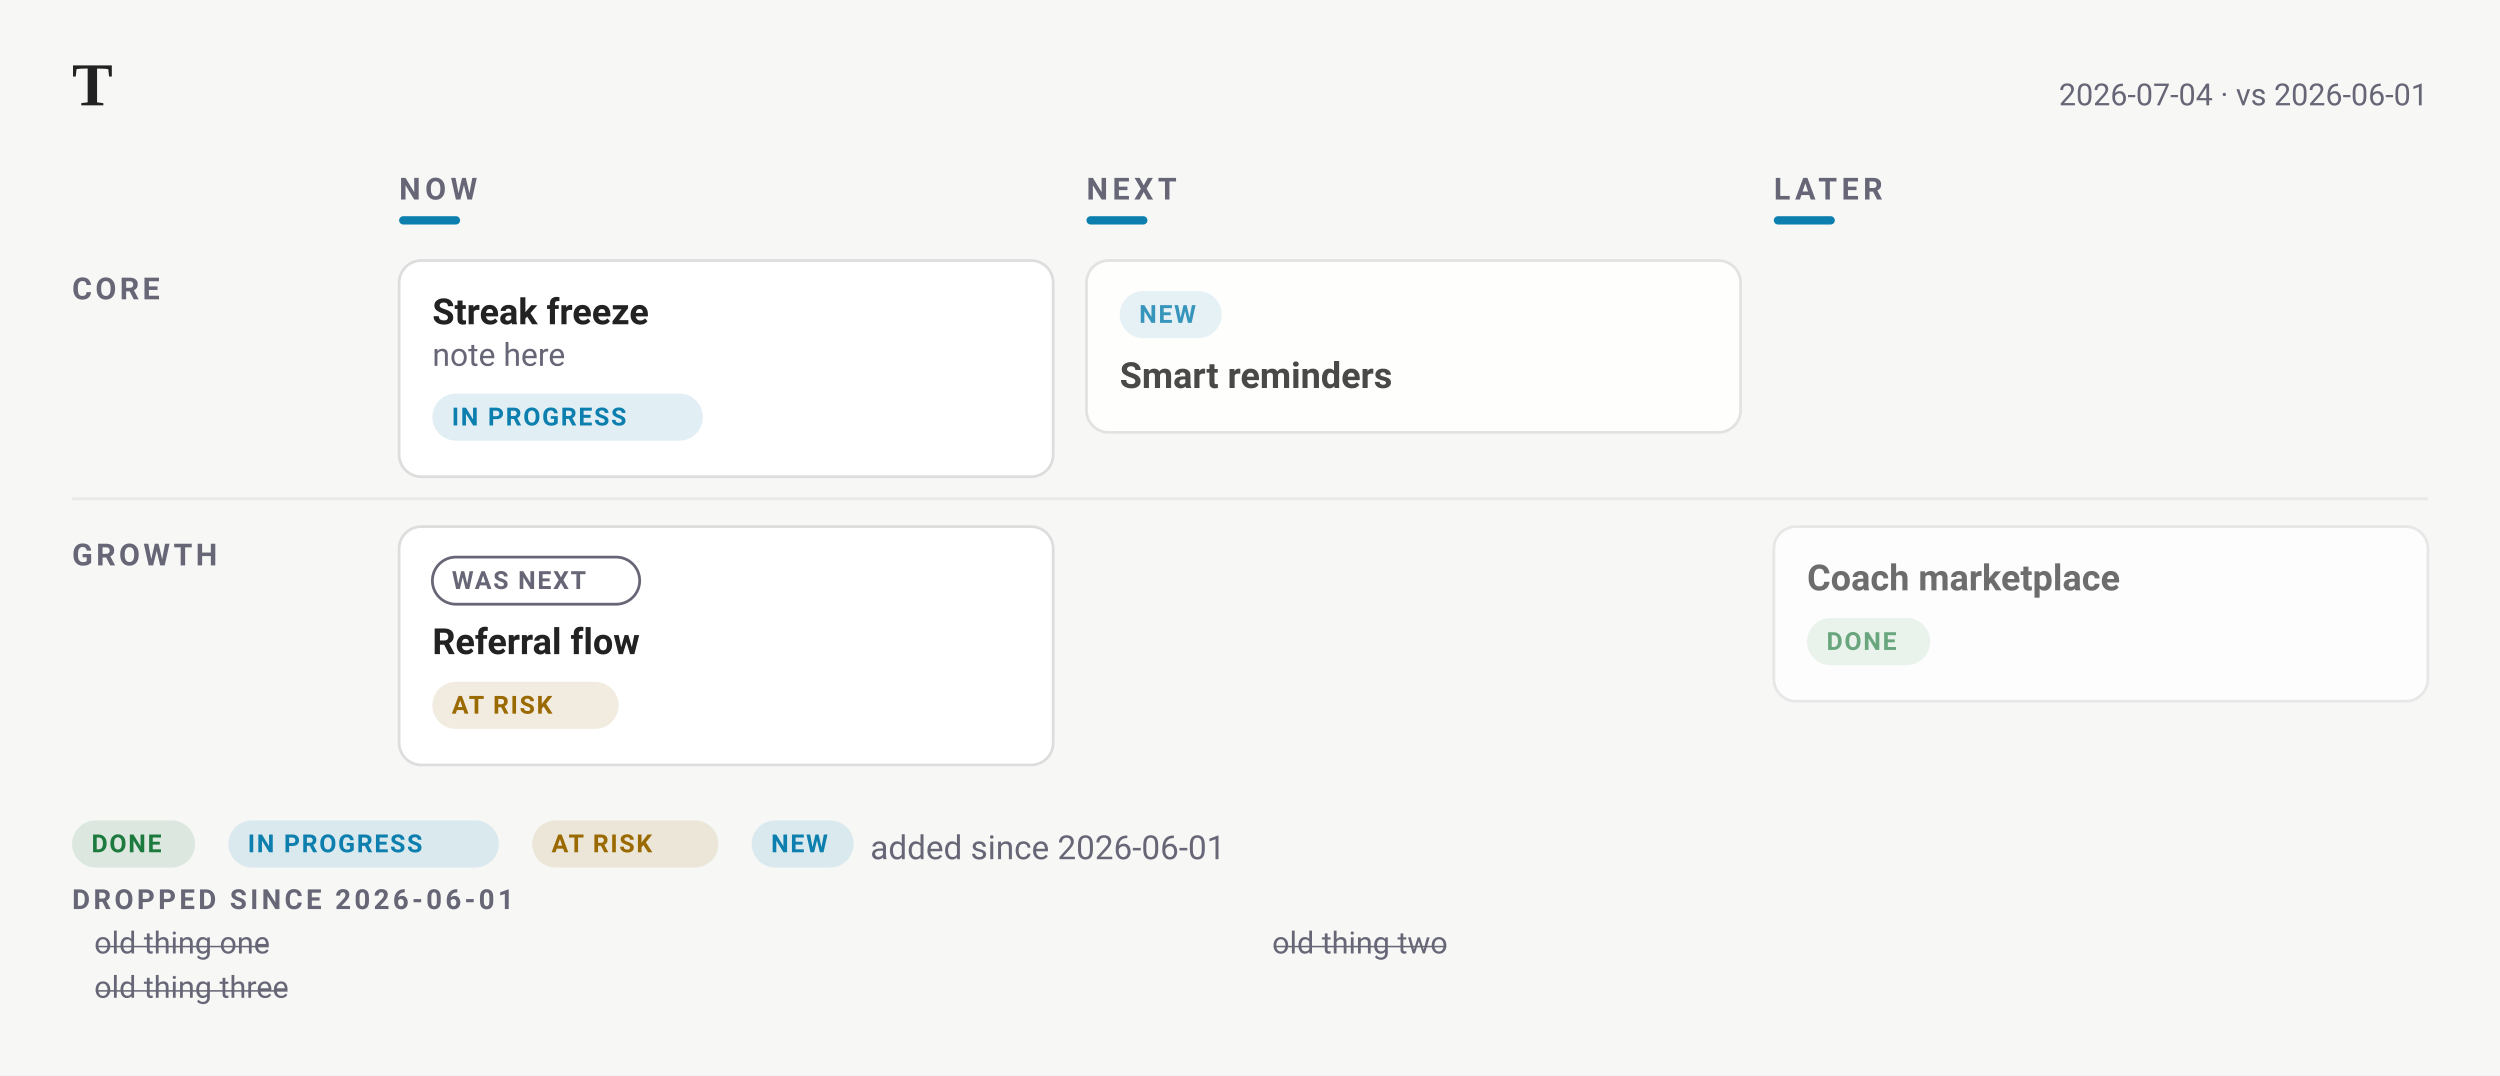
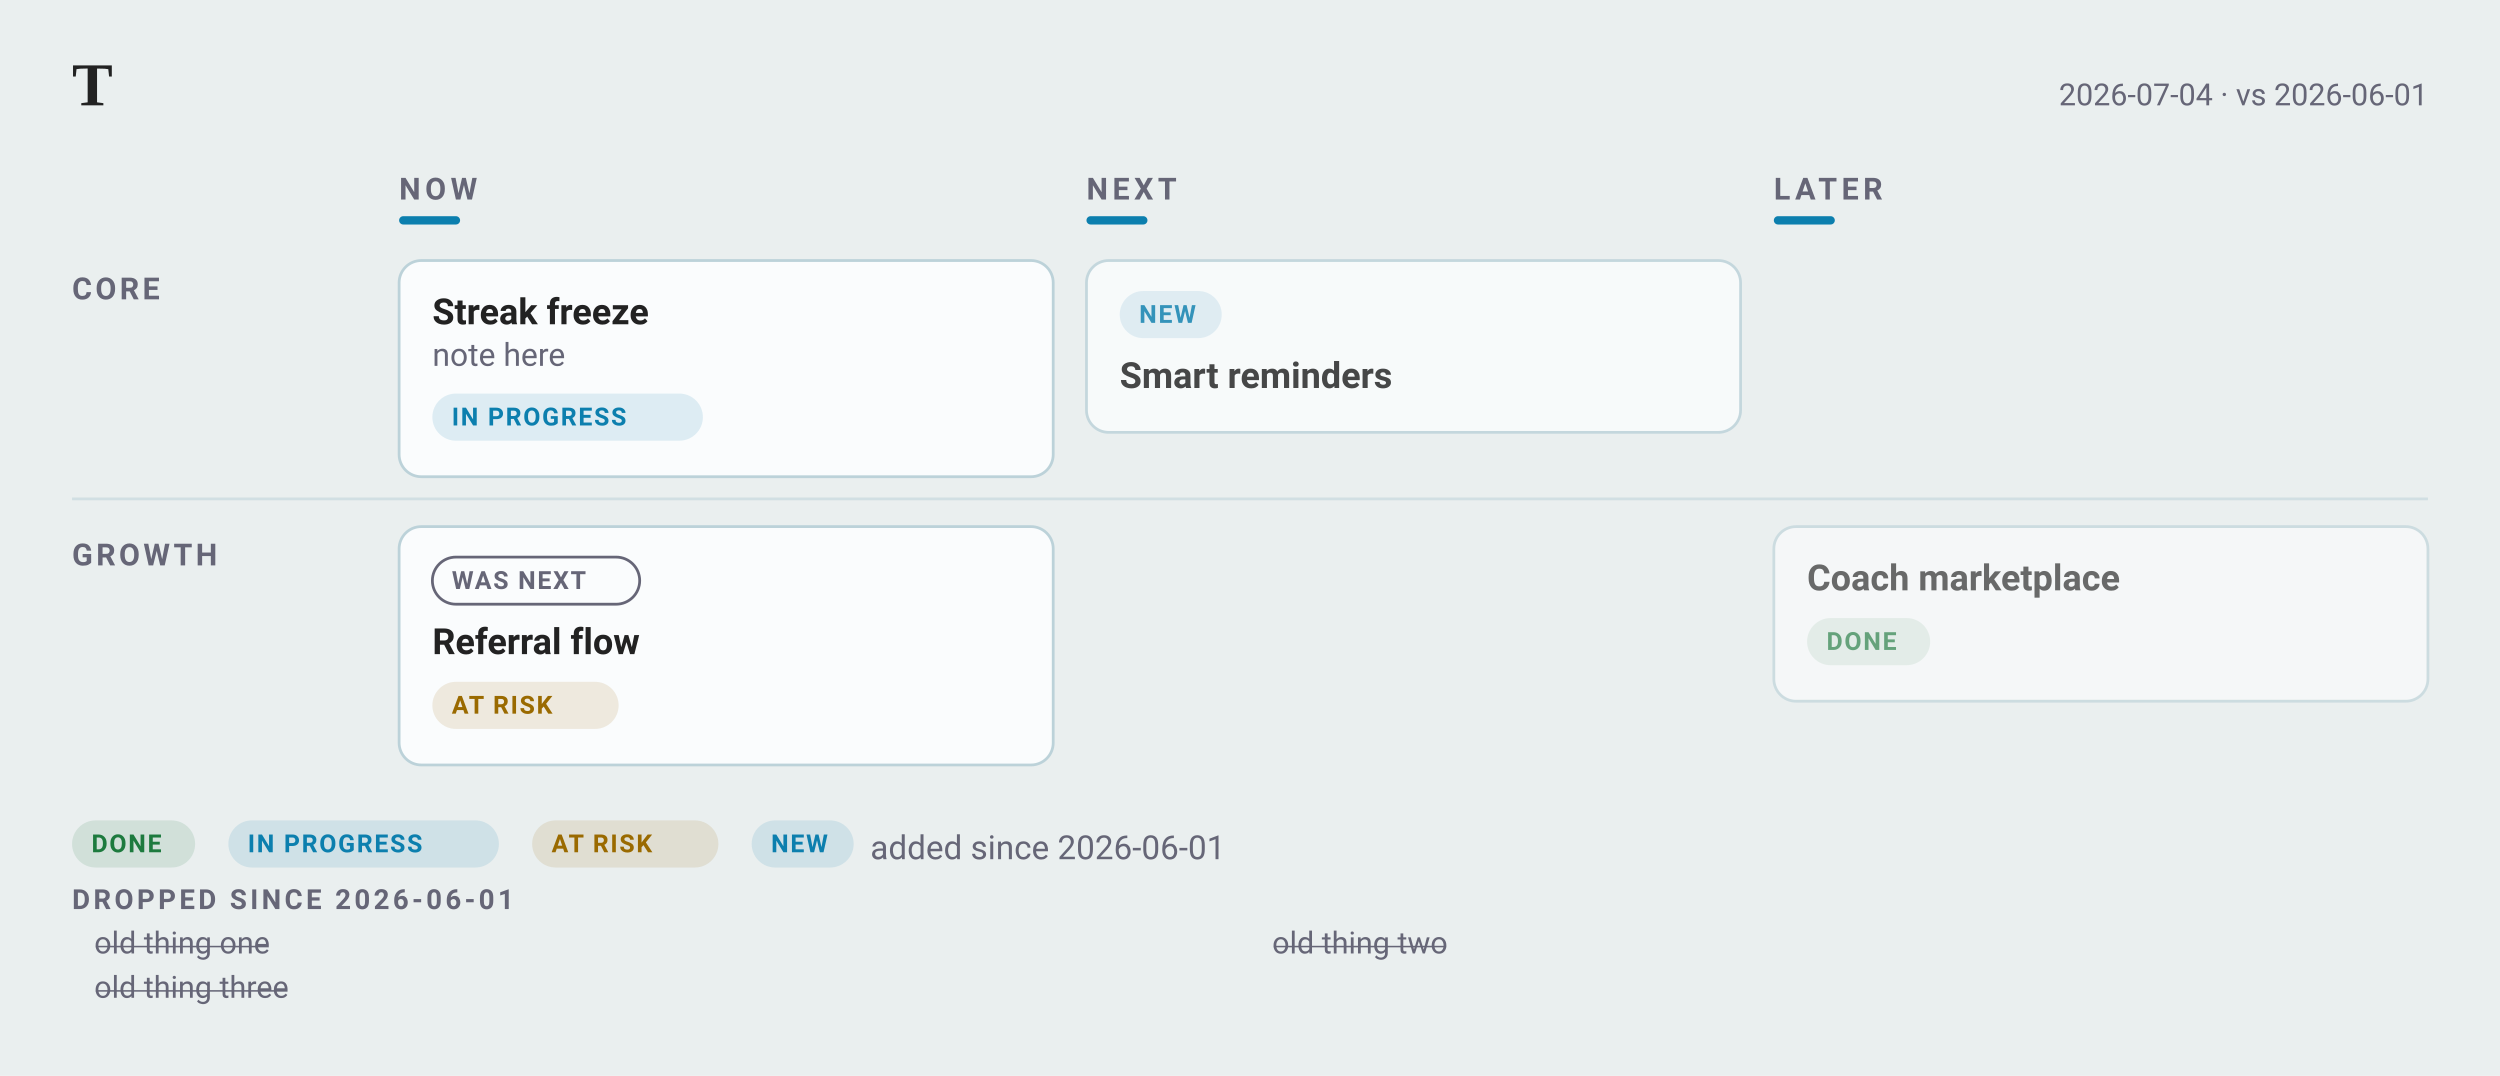
<svg xmlns="http://www.w3.org/2000/svg" width="902" height="388" viewBox="0 0 902 388" font-family="-apple-system, BlinkMacSystemFont, &quot;Segoe UI&quot;, Roboto, sans-serif">
-   <rect width="902" height="388" fill="#f7f8f6" />
+   <rect width="902" height="388" fill="#eaefef" />
  <text x="26" y="38" font-family="Charter, Georgia, &quot;Times New Roman&quot;, serif" font-size="22" font-weight="700" fill="#222">T</text>
  <text x="876" y="38" text-anchor="end" font-size="11" fill="#667">2026-07-04 · vs 2026-06-01</text>
  <text x="144" y="72" font-size="11" font-weight="600" letter-spacing="1.6" fill="#667">NOW</text>
  <rect x="144" y="78" width="22" height="3" rx="1.5" fill="#0C7FAE" />
  <text x="392" y="72" font-size="11" font-weight="600" letter-spacing="1.6" fill="#667">NEXT</text>
  <rect x="392" y="78" width="22" height="3" rx="1.5" fill="#0C7FAE" />
  <text x="640" y="72" font-size="11" font-weight="600" letter-spacing="1.6" fill="#667">LATER</text>
  <rect x="640" y="78" width="22" height="3" rx="1.5" fill="#0C7FAE" />
  <text x="26" y="108" font-size="11" font-weight="600" letter-spacing="1.2" fill="#667">CORE</text>
  <g data-line="3" opacity="1.00">
-     <rect x="144" y="94" width="236" height="78" rx="8" fill="#fff" stroke="#ddd" stroke-width="1" />
+     <rect x="144" y="94" width="236" height="78" rx="8" fill="#fafcfd" stroke="#bcd2d9" stroke-width="1" />
    <text x="156" y="117" font-size="13" font-weight="600" fill="#222">Streak freeze</text>
    <text x="156" y="132" font-size="11.5" fill="#667">note here</text>
    <rect x="156" y="142" width="97.6" height="17" rx="8.5" fill="#0C7FAE1F" />
    <text x="163" y="153.5" font-size="9" font-weight="600" letter-spacing="0.6" fill="#0C7FAE">IN PROGRESS</text>
  </g>
  <g data-line="6" opacity="0.82">
-     <rect x="392" y="94" width="236" height="62" rx="8" fill="#fff" stroke="#ddd" stroke-width="1" />
+     <rect x="392" y="94" width="236" height="62" rx="8" fill="#fafcfd" stroke="#bcd2d9" stroke-width="1" />
    <rect x="404" y="105" width="36.8" height="17" rx="8.5" fill="#0C7FAE1F" />
    <text x="411" y="116.5" font-size="9" font-weight="600" letter-spacing="0.6" fill="#0C7FAE">NEW</text>
    <text x="404" y="140" font-size="13" font-weight="600" fill="#222">Smart reminders</text>
  </g>
-   <line x1="26" y1="180" x2="876" y2="180" stroke="#ddd" stroke-width="1" opacity="0.55" />
+   <line x1="26" y1="180" x2="876" y2="180" stroke="#bcd2d9" stroke-width="1" opacity="0.55" />
  <text x="26" y="204" font-size="11" font-weight="600" letter-spacing="1.2" fill="#667">GROWTH</text>
  <g data-line="4" opacity="1.00">
-     <rect x="144" y="190" width="236" height="86" rx="8" fill="#fff" stroke="#ddd" stroke-width="1" />
+     <rect x="144" y="190" width="236" height="86" rx="8" fill="#fafcfd" stroke="#bcd2d9" stroke-width="1" />
    <rect x="156" y="201" width="74.8" height="17" rx="8.5" fill="none" stroke="#667" stroke-width="1" />
    <text x="163" y="212.5" font-size="9" font-weight="600" letter-spacing="0.6" fill="#667">WAS NEXT</text>
    <text x="156" y="236" font-size="13" font-weight="600" fill="#222">Referral flow</text>
    <rect x="156" y="246" width="67.2" height="17" rx="8.5" fill="#9A6A001F" />
    <text x="163" y="257.5" font-size="9" font-weight="600" letter-spacing="0.6" fill="#9A6A00">AT RISK</text>
  </g>
  <g data-line="8" opacity="0.65">
-     <rect x="640" y="190" width="236" height="63" rx="8" fill="#fff" stroke="#ddd" stroke-width="1" />
+     <rect x="640" y="190" width="236" height="63" rx="8" fill="#fafcfd" stroke="#bcd2d9" stroke-width="1" />
    <text x="652" y="213" font-size="13" font-weight="600" fill="#222">Coach marketplace</text>
    <rect x="652" y="223" width="44.4" height="17" rx="8.5" fill="#1D7A3E1F" />
    <text x="659" y="234.5" font-size="9" font-weight="600" letter-spacing="0.6" fill="#1D7A3E">DONE</text>
  </g>
  <text x="26" y="328" font-size="10" font-weight="600" letter-spacing="1.2" fill="#667">DROPPED SINCE 2026-06-01</text>
  <text x="34" y="344" font-size="11" fill="#667" text-decoration="line-through">old thing one</text>
  <text x="459" y="344" font-size="11" fill="#667" text-decoration="line-through">old thing two</text>
  <text x="34" y="360" font-size="11" fill="#667" text-decoration="line-through">old thing three</text>
  <rect x="26" y="296" width="44.4" height="17" rx="8.5" fill="#1D7A3E1F" />
  <text x="33" y="307.5" font-size="9" font-weight="600" letter-spacing="0.6" fill="#1D7A3E">DONE</text>
  <rect x="82.4" y="296" width="97.6" height="17" rx="8.5" fill="#0C7FAE1F" />
  <text x="89.4" y="307.5" font-size="9" font-weight="600" letter-spacing="0.6" fill="#0C7FAE">IN PROGRESS</text>
  <rect x="192" y="296" width="67.2" height="17" rx="8.5" fill="#9A6A001F" />
  <text x="199" y="307.5" font-size="9" font-weight="600" letter-spacing="0.6" fill="#9A6A00">AT RISK</text>
  <rect x="271.2" y="296" width="36.8" height="17" rx="8.5" fill="#0C7FAE1F" />
  <text x="278.2" y="307.5" font-size="9" font-weight="600" letter-spacing="0.6" fill="#0C7FAE">NEW</text>
  <text x="314" y="310" font-size="NaN" fill="#667">added since 2026-06-01</text>
</svg>
